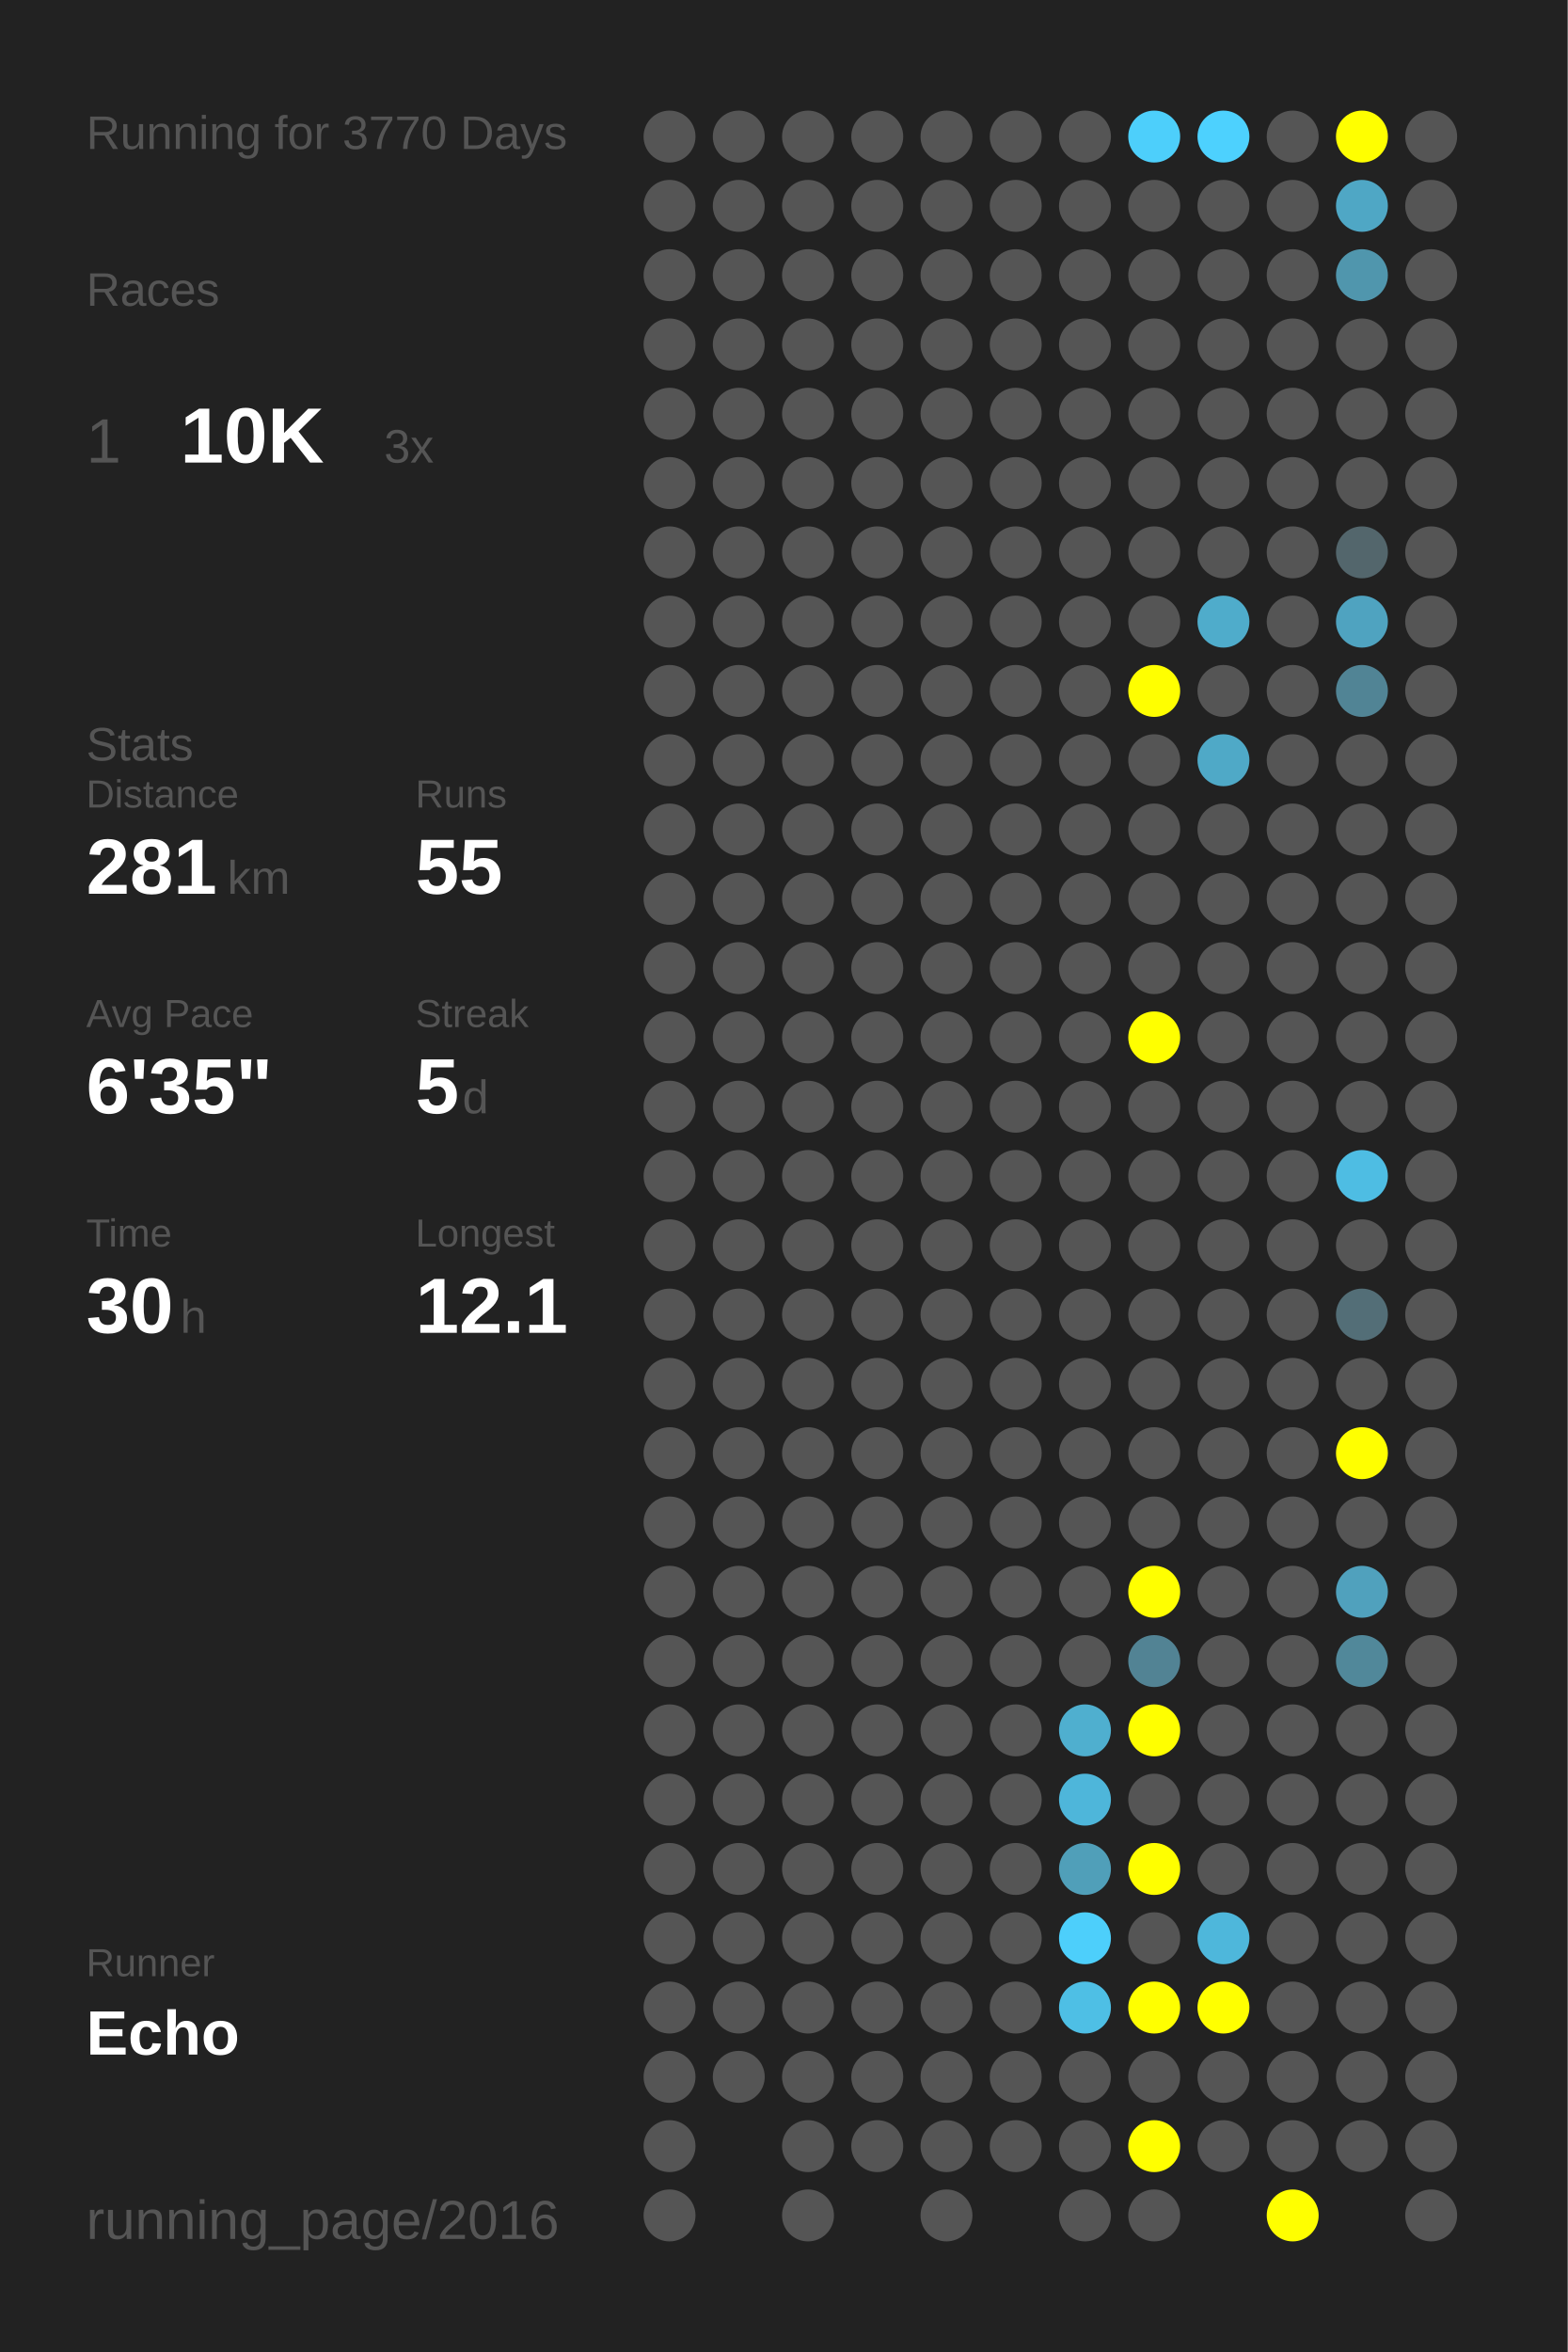
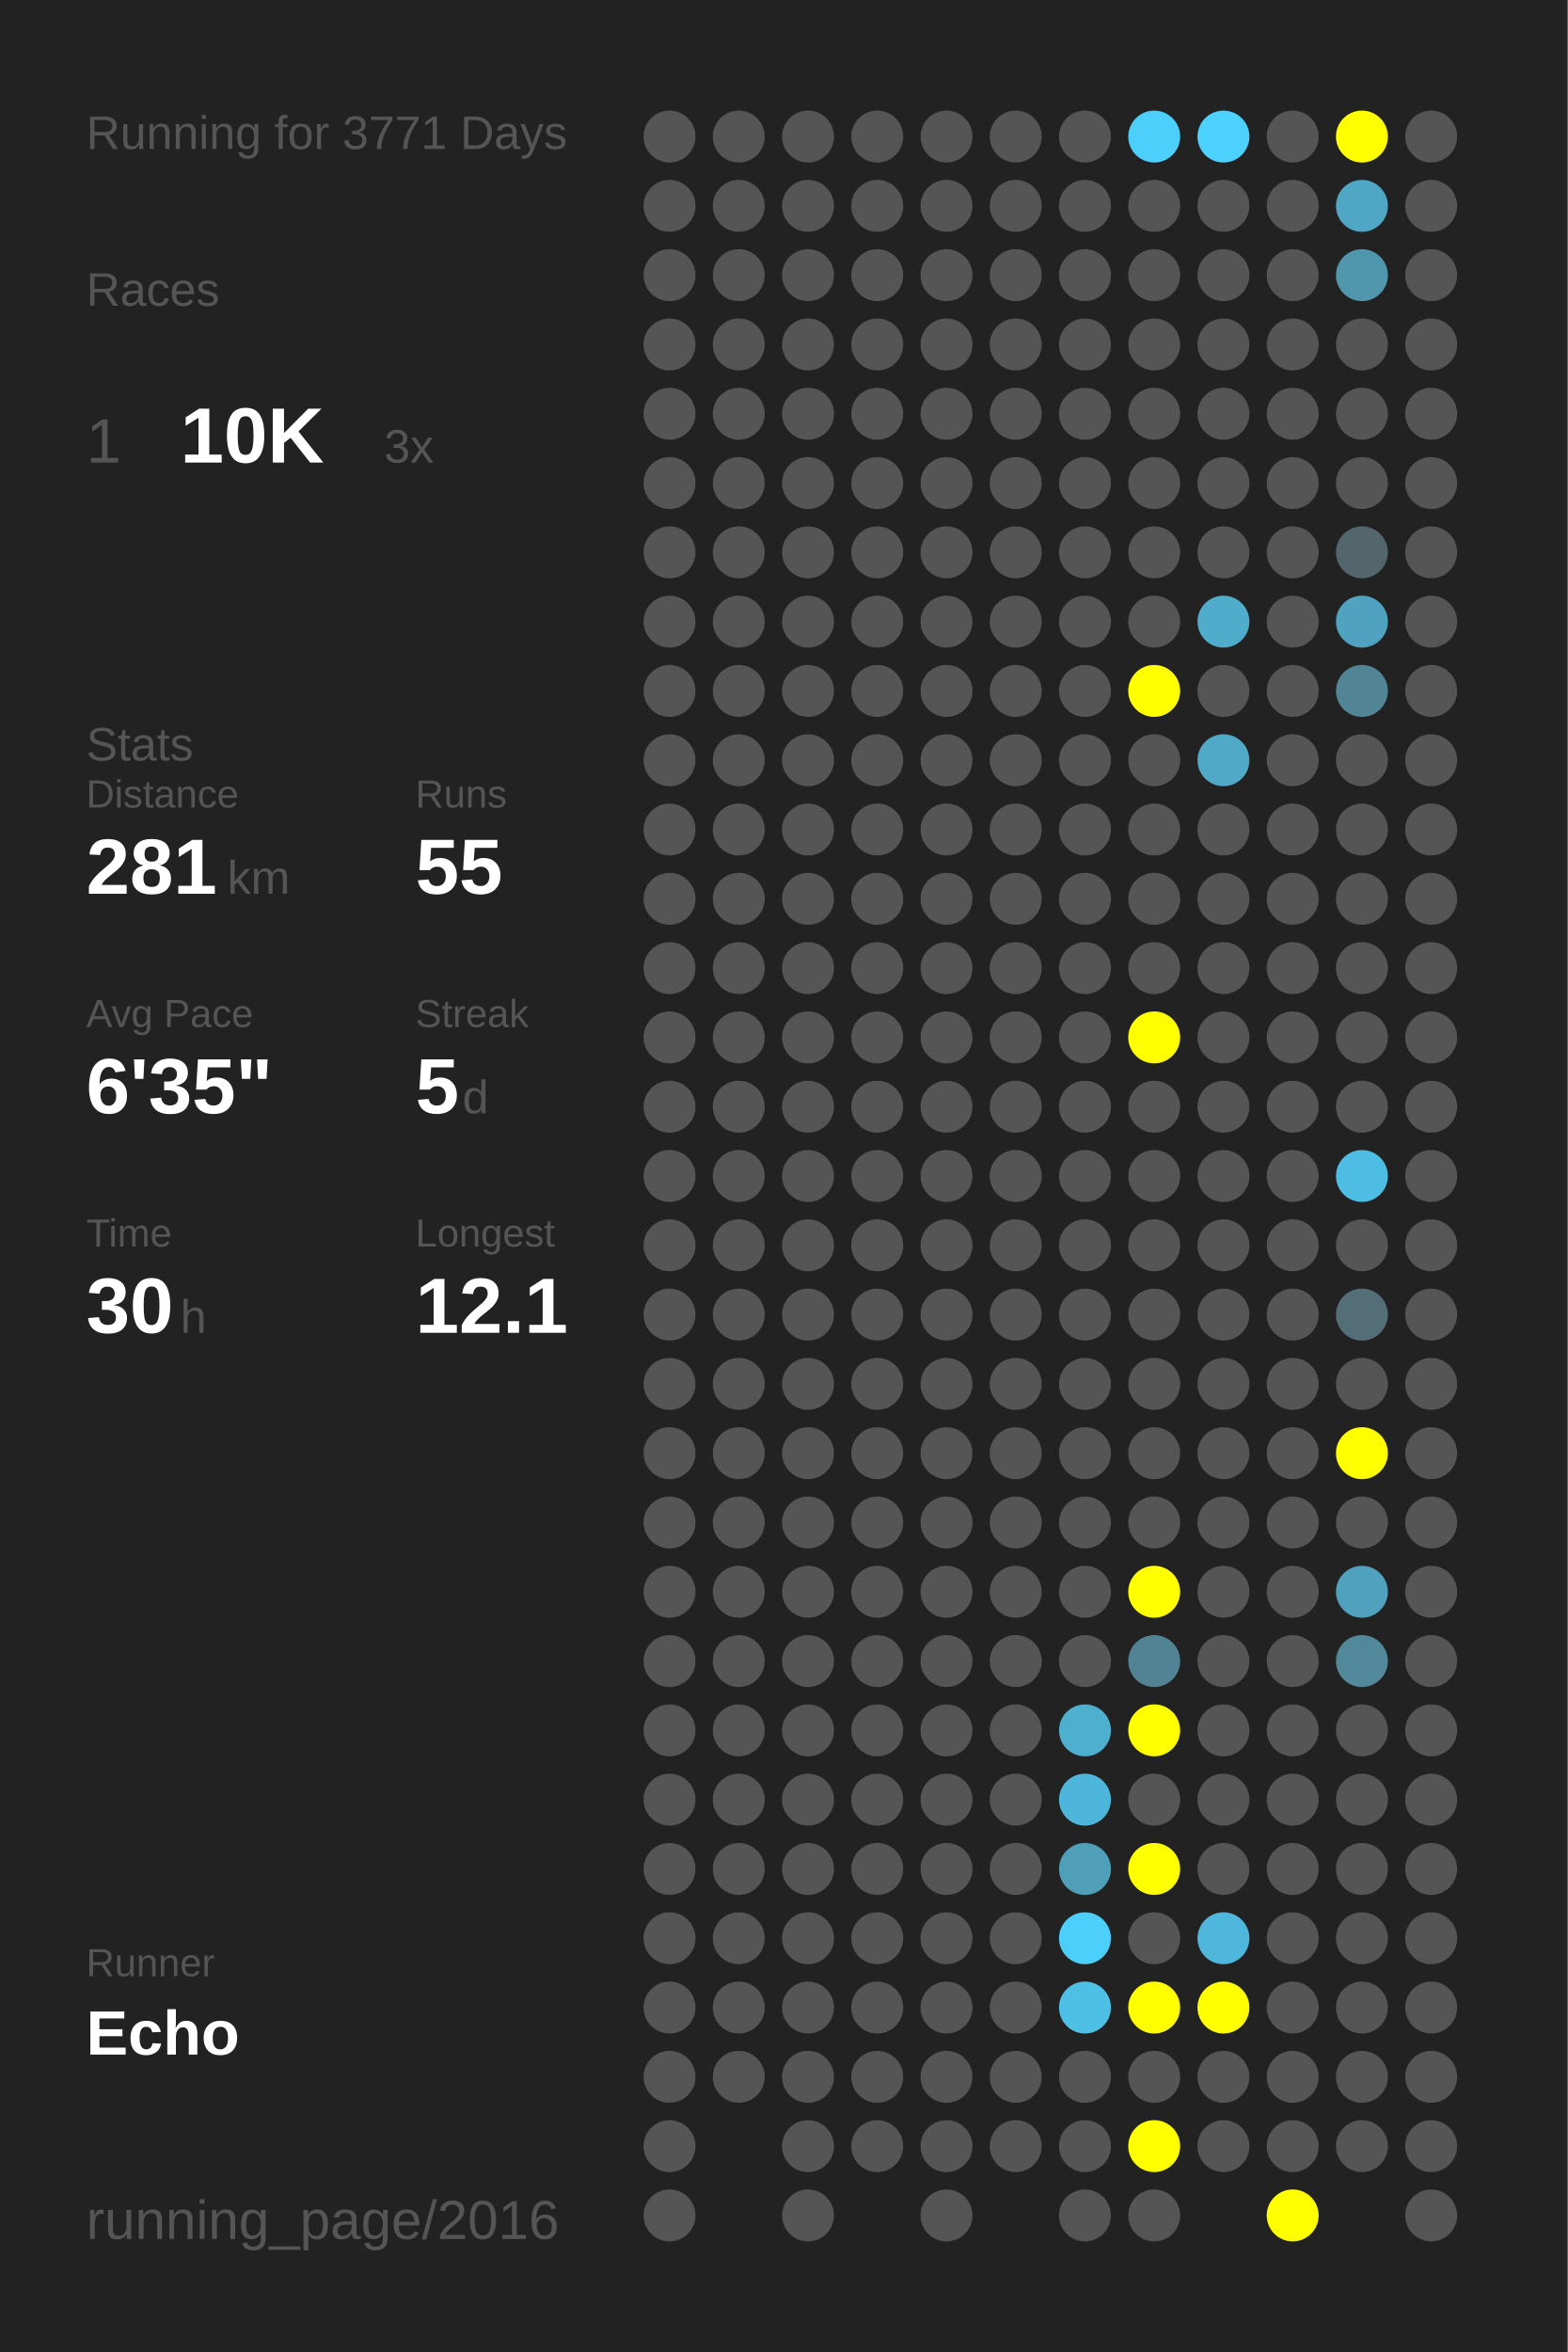
<svg xmlns="http://www.w3.org/2000/svg" baseProfile="full" height="300mm" version="1.1" viewBox="0,0,200,300" width="200mm">
  <defs />
  <rect fill="#222222" height="300" width="200" x="0" y="0" />
-   <text fill="#555555" style="font-size:6px; font-family:Arial;" x="11" y="19">Running for 3770 Days</text>
+   <text fill="#555555" style="font-size:6px; font-family:Arial;" x="11" y="19">Running for 3771 Days</text>
  <text fill="#555555" style="font-size:6px; font-family:Arial;" x="11" y="39">Races</text>
  <text fill="#555555" style="font-size:8px; font-family:Arial;" x="11" y="59">1</text>
  <text fill="#FFFFFF" style="font-size:10px; font-family:Arial; font-weight:bold;" x="23" y="59">10K</text>
  <text fill="#555555" style="font-size:6px; font-family:Arial;" x="49" y="59">3x</text>
  <text fill="#555555" style="font-size:6px; font-family:Arial;" x="11" y="97">Stats</text>
  <text fill="#555555" style="font-size:5px; font-family:Arial;" x="11" y="103">Distance</text>
  <text fill="#FFFFFF" style="font-size:10px; font-family:Arial; font-weight:bold;" x="11" y="114">281</text>
  <text fill="#555555" style="font-size:6px; font-family:Arial;" x="29" y="114">km</text>
  <text fill="#555555" style="font-size:5px; font-family:Arial;" x="53" y="103">Runs</text>
  <text fill="#FFFFFF" style="font-size:10px; font-family:Arial; font-weight:bold;" x="53" y="114">55</text>
  <text fill="#555555" style="font-size:5px; font-family:Arial;" x="11" y="131">Avg Pace</text>
  <text fill="#FFFFFF" style="font-size:10px; font-family:Arial; font-weight:bold;" x="11" y="142">6'35"</text>
  <text fill="#555555" style="font-size:5px; font-family:Arial;" x="53" y="131">Streak</text>
  <text fill="#FFFFFF" style="font-size:10px; font-family:Arial; font-weight:bold;" x="53" y="142">5</text>
  <text fill="#555555" style="font-size:6px; font-family:Arial;" x="59" y="142">d</text>
  <text fill="#555555" style="font-size:5px; font-family:Arial;" x="11" y="159">Time</text>
  <text fill="#FFFFFF" style="font-size:10px; font-family:Arial; font-weight:bold;" x="11" y="170">30</text>
  <text fill="#555555" style="font-size:6px; font-family:Arial;" x="23" y="170">h</text>
  <text fill="#555555" style="font-size:5px; font-family:Arial;" x="53" y="159">Longest</text>
  <text fill="#FFFFFF" style="font-size:10px; font-family:Arial; font-weight:bold;" x="53" y="170">12.1</text>
  <text fill="#555555" style="font-size:5px; font-family:Arial;" x="11" y="252.065">Runner</text>
  <text fill="#FFFFFF" style="font-size:8px; font-family:Arial; font-weight:bold;" x="11" y="262.065">Echo</text>
  <text fill="#555555" style="font-size:7px; font-family:Arial;" x="11" y="285.581">running_page/2016</text>
  <circle cx="85.417" cy="17.419" fill="#555555" r="3.312" />
  <circle cx="85.417" cy="26.258" fill="#555555" r="3.312" />
  <circle cx="85.417" cy="35.097" fill="#555555" r="3.312" />
  <circle cx="85.417" cy="43.935" fill="#555555" r="3.312" />
  <circle cx="85.417" cy="52.774" fill="#555555" r="3.312" />
  <circle cx="85.417" cy="61.613" fill="#555555" r="3.312" />
  <circle cx="85.417" cy="70.452" fill="#555555" r="3.312" />
  <circle cx="85.417" cy="79.29" fill="#555555" r="3.312" />
  <circle cx="85.417" cy="88.129" fill="#555555" r="3.312" />
  <circle cx="85.417" cy="96.968" fill="#555555" r="3.312" />
  <circle cx="85.417" cy="105.806" fill="#555555" r="3.312" />
  <circle cx="85.417" cy="114.645" fill="#555555" r="3.312" />
  <circle cx="85.417" cy="123.484" fill="#555555" r="3.312" />
  <circle cx="85.417" cy="132.323" fill="#555555" r="3.312" />
  <circle cx="85.417" cy="141.161" fill="#555555" r="3.312" />
  <circle cx="85.417" cy="150" fill="#555555" r="3.312" />
  <circle cx="85.417" cy="158.839" fill="#555555" r="3.312" />
  <circle cx="85.417" cy="167.677" fill="#555555" r="3.312" />
  <circle cx="85.417" cy="176.516" fill="#555555" r="3.312" />
  <circle cx="85.417" cy="185.355" fill="#555555" r="3.312" />
  <circle cx="85.417" cy="194.194" fill="#555555" r="3.312" />
  <circle cx="85.417" cy="203.032" fill="#555555" r="3.312" />
  <circle cx="85.417" cy="211.871" fill="#555555" r="3.312" />
  <circle cx="85.417" cy="220.71" fill="#555555" r="3.312" />
  <circle cx="85.417" cy="229.548" fill="#555555" r="3.312" />
  <circle cx="85.417" cy="238.387" fill="#555555" r="3.312" />
  <circle cx="85.417" cy="247.226" fill="#555555" r="3.312" />
  <circle cx="85.417" cy="256.065" fill="#555555" r="3.312" />
  <circle cx="85.417" cy="264.903" fill="#555555" r="3.312" />
  <circle cx="85.417" cy="273.742" fill="#555555" r="3.312" />
  <circle cx="85.417" cy="282.581" fill="#555555" r="3.312" />
  <circle cx="94.25" cy="17.419" fill="#555555" r="3.312" />
  <circle cx="94.25" cy="26.258" fill="#555555" r="3.312" />
  <circle cx="94.25" cy="35.097" fill="#555555" r="3.312" />
  <circle cx="94.25" cy="43.935" fill="#555555" r="3.312" />
  <circle cx="94.25" cy="52.774" fill="#555555" r="3.312" />
  <circle cx="94.25" cy="61.613" fill="#555555" r="3.312" />
  <circle cx="94.25" cy="70.452" fill="#555555" r="3.312" />
  <circle cx="94.25" cy="79.29" fill="#555555" r="3.312" />
  <circle cx="94.25" cy="88.129" fill="#555555" r="3.312" />
  <circle cx="94.25" cy="96.968" fill="#555555" r="3.312" />
  <circle cx="94.25" cy="105.806" fill="#555555" r="3.312" />
  <circle cx="94.25" cy="114.645" fill="#555555" r="3.312" />
  <circle cx="94.25" cy="123.484" fill="#555555" r="3.312" />
  <circle cx="94.25" cy="132.323" fill="#555555" r="3.312" />
  <circle cx="94.25" cy="141.161" fill="#555555" r="3.312" />
  <circle cx="94.25" cy="150" fill="#555555" r="3.312" />
  <circle cx="94.25" cy="158.839" fill="#555555" r="3.312" />
  <circle cx="94.25" cy="167.677" fill="#555555" r="3.312" />
  <circle cx="94.25" cy="176.516" fill="#555555" r="3.312" />
  <circle cx="94.25" cy="185.355" fill="#555555" r="3.312" />
  <circle cx="94.25" cy="194.194" fill="#555555" r="3.312" />
  <circle cx="94.25" cy="203.032" fill="#555555" r="3.312" />
  <circle cx="94.25" cy="211.871" fill="#555555" r="3.312" />
  <circle cx="94.25" cy="220.71" fill="#555555" r="3.312" />
  <circle cx="94.25" cy="229.548" fill="#555555" r="3.312" />
  <circle cx="94.25" cy="238.387" fill="#555555" r="3.312" />
  <circle cx="94.25" cy="247.226" fill="#555555" r="3.312" />
  <circle cx="94.25" cy="256.065" fill="#555555" r="3.312" />
  <circle cx="94.25" cy="264.903" fill="#555555" r="3.312" />
  <circle cx="103.083" cy="17.419" fill="#555555" r="3.312" />
  <circle cx="103.083" cy="26.258" fill="#555555" r="3.312" />
  <circle cx="103.083" cy="35.097" fill="#555555" r="3.312" />
  <circle cx="103.083" cy="43.935" fill="#555555" r="3.312" />
  <circle cx="103.083" cy="52.774" fill="#555555" r="3.312" />
  <circle cx="103.083" cy="61.613" fill="#555555" r="3.312" />
  <circle cx="103.083" cy="70.452" fill="#555555" r="3.312" />
  <circle cx="103.083" cy="79.29" fill="#555555" r="3.312" />
  <circle cx="103.083" cy="88.129" fill="#555555" r="3.312" />
  <circle cx="103.083" cy="96.968" fill="#555555" r="3.312" />
  <circle cx="103.083" cy="105.806" fill="#555555" r="3.312" />
  <circle cx="103.083" cy="114.645" fill="#555555" r="3.312" />
  <circle cx="103.083" cy="123.484" fill="#555555" r="3.312" />
  <circle cx="103.083" cy="132.323" fill="#555555" r="3.312" />
  <circle cx="103.083" cy="141.161" fill="#555555" r="3.312" />
  <circle cx="103.083" cy="150" fill="#555555" r="3.312" />
  <circle cx="103.083" cy="158.839" fill="#555555" r="3.312" />
  <circle cx="103.083" cy="167.677" fill="#555555" r="3.312" />
  <circle cx="103.083" cy="176.516" fill="#555555" r="3.312" />
  <circle cx="103.083" cy="185.355" fill="#555555" r="3.312" />
  <circle cx="103.083" cy="194.194" fill="#555555" r="3.312" />
  <circle cx="103.083" cy="203.032" fill="#555555" r="3.312" />
  <circle cx="103.083" cy="211.871" fill="#555555" r="3.312" />
  <circle cx="103.083" cy="220.71" fill="#555555" r="3.312" />
  <circle cx="103.083" cy="229.548" fill="#555555" r="3.312" />
  <circle cx="103.083" cy="238.387" fill="#555555" r="3.312" />
  <circle cx="103.083" cy="247.226" fill="#555555" r="3.312" />
  <circle cx="103.083" cy="256.065" fill="#555555" r="3.312" />
  <circle cx="103.083" cy="264.903" fill="#555555" r="3.312" />
  <circle cx="103.083" cy="273.742" fill="#555555" r="3.312" />
  <circle cx="103.083" cy="282.581" fill="#555555" r="3.312" />
  <circle cx="111.917" cy="17.419" fill="#555555" r="3.312" />
  <circle cx="111.917" cy="26.258" fill="#555555" r="3.312" />
  <circle cx="111.917" cy="35.097" fill="#555555" r="3.312" />
  <circle cx="111.917" cy="43.935" fill="#555555" r="3.312" />
  <circle cx="111.917" cy="52.774" fill="#555555" r="3.312" />
  <circle cx="111.917" cy="61.613" fill="#555555" r="3.312" />
  <circle cx="111.917" cy="70.452" fill="#555555" r="3.312" />
  <circle cx="111.917" cy="79.29" fill="#555555" r="3.312" />
  <circle cx="111.917" cy="88.129" fill="#555555" r="3.312" />
  <circle cx="111.917" cy="96.968" fill="#555555" r="3.312" />
  <circle cx="111.917" cy="105.806" fill="#555555" r="3.312" />
  <circle cx="111.917" cy="114.645" fill="#555555" r="3.312" />
  <circle cx="111.917" cy="123.484" fill="#555555" r="3.312" />
  <circle cx="111.917" cy="132.323" fill="#555555" r="3.312" />
  <circle cx="111.917" cy="141.161" fill="#555555" r="3.312" />
  <circle cx="111.917" cy="150" fill="#555555" r="3.312" />
  <circle cx="111.917" cy="158.839" fill="#555555" r="3.312" />
  <circle cx="111.917" cy="167.677" fill="#555555" r="3.312" />
  <circle cx="111.917" cy="176.516" fill="#555555" r="3.312" />
  <circle cx="111.917" cy="185.355" fill="#555555" r="3.312" />
  <circle cx="111.917" cy="194.194" fill="#555555" r="3.312" />
  <circle cx="111.917" cy="203.032" fill="#555555" r="3.312" />
  <circle cx="111.917" cy="211.871" fill="#555555" r="3.312" />
  <circle cx="111.917" cy="220.71" fill="#555555" r="3.312" />
  <circle cx="111.917" cy="229.548" fill="#555555" r="3.312" />
  <circle cx="111.917" cy="238.387" fill="#555555" r="3.312" />
  <circle cx="111.917" cy="247.226" fill="#555555" r="3.312" />
  <circle cx="111.917" cy="256.065" fill="#555555" r="3.312" />
  <circle cx="111.917" cy="264.903" fill="#555555" r="3.312" />
  <circle cx="111.917" cy="273.742" fill="#555555" r="3.312" />
  <circle cx="120.75" cy="17.419" fill="#555555" r="3.312" />
  <circle cx="120.75" cy="26.258" fill="#555555" r="3.312" />
  <circle cx="120.75" cy="35.097" fill="#555555" r="3.312" />
  <circle cx="120.75" cy="43.935" fill="#555555" r="3.312" />
  <circle cx="120.75" cy="52.774" fill="#555555" r="3.312" />
  <circle cx="120.75" cy="61.613" fill="#555555" r="3.312" />
  <circle cx="120.75" cy="70.452" fill="#555555" r="3.312" />
  <circle cx="120.75" cy="79.29" fill="#555555" r="3.312" />
  <circle cx="120.75" cy="88.129" fill="#555555" r="3.312" />
  <circle cx="120.75" cy="96.968" fill="#555555" r="3.312" />
  <circle cx="120.75" cy="105.806" fill="#555555" r="3.312" />
  <circle cx="120.75" cy="114.645" fill="#555555" r="3.312" />
  <circle cx="120.75" cy="123.484" fill="#555555" r="3.312" />
  <circle cx="120.75" cy="132.323" fill="#555555" r="3.312" />
  <circle cx="120.75" cy="141.161" fill="#555555" r="3.312" />
  <circle cx="120.75" cy="150" fill="#555555" r="3.312" />
  <circle cx="120.75" cy="158.839" fill="#555555" r="3.312" />
  <circle cx="120.75" cy="167.677" fill="#555555" r="3.312" />
  <circle cx="120.75" cy="176.516" fill="#555555" r="3.312" />
  <circle cx="120.75" cy="185.355" fill="#555555" r="3.312" />
  <circle cx="120.75" cy="194.194" fill="#555555" r="3.312" />
  <circle cx="120.75" cy="203.032" fill="#555555" r="3.312" />
  <circle cx="120.75" cy="211.871" fill="#555555" r="3.312" />
  <circle cx="120.75" cy="220.71" fill="#555555" r="3.312" />
  <circle cx="120.75" cy="229.548" fill="#555555" r="3.312" />
  <circle cx="120.75" cy="238.387" fill="#555555" r="3.312" />
  <circle cx="120.75" cy="247.226" fill="#555555" r="3.312" />
  <circle cx="120.75" cy="256.065" fill="#555555" r="3.312" />
  <circle cx="120.75" cy="264.903" fill="#555555" r="3.312" />
  <circle cx="120.75" cy="273.742" fill="#555555" r="3.312" />
  <circle cx="120.75" cy="282.581" fill="#555555" r="3.312" />
  <circle cx="129.583" cy="17.419" fill="#555555" r="3.312" />
  <circle cx="129.583" cy="26.258" fill="#555555" r="3.312" />
  <circle cx="129.583" cy="35.097" fill="#555555" r="3.312" />
  <circle cx="129.583" cy="43.935" fill="#555555" r="3.312" />
  <circle cx="129.583" cy="52.774" fill="#555555" r="3.312" />
  <circle cx="129.583" cy="61.613" fill="#555555" r="3.312" />
  <circle cx="129.583" cy="70.452" fill="#555555" r="3.312" />
  <circle cx="129.583" cy="79.29" fill="#555555" r="3.312" />
  <circle cx="129.583" cy="88.129" fill="#555555" r="3.312" />
  <circle cx="129.583" cy="96.968" fill="#555555" r="3.312" />
  <circle cx="129.583" cy="105.806" fill="#555555" r="3.312" />
  <circle cx="129.583" cy="114.645" fill="#555555" r="3.312" />
  <circle cx="129.583" cy="123.484" fill="#555555" r="3.312" />
  <circle cx="129.583" cy="132.323" fill="#555555" r="3.312" />
  <circle cx="129.583" cy="141.161" fill="#555555" r="3.312" />
  <circle cx="129.583" cy="150" fill="#555555" r="3.312" />
  <circle cx="129.583" cy="158.839" fill="#555555" r="3.312" />
  <circle cx="129.583" cy="167.677" fill="#555555" r="3.312" />
  <circle cx="129.583" cy="176.516" fill="#555555" r="3.312" />
  <circle cx="129.583" cy="185.355" fill="#555555" r="3.312" />
  <circle cx="129.583" cy="194.194" fill="#555555" r="3.312" />
  <circle cx="129.583" cy="203.032" fill="#555555" r="3.312" />
  <circle cx="129.583" cy="211.871" fill="#555555" r="3.312" />
  <circle cx="129.583" cy="220.71" fill="#555555" r="3.312" />
  <circle cx="129.583" cy="229.548" fill="#555555" r="3.312" />
  <circle cx="129.583" cy="238.387" fill="#555555" r="3.312" />
  <circle cx="129.583" cy="247.226" fill="#555555" r="3.312" />
  <circle cx="129.583" cy="256.065" fill="#555555" r="3.312" />
  <circle cx="129.583" cy="264.903" fill="#555555" r="3.312" />
  <circle cx="129.583" cy="273.742" fill="#555555" r="3.312" />
  <circle cx="138.417" cy="17.419" fill="#555555" r="3.312" />
  <circle cx="138.417" cy="26.258" fill="#555555" r="3.312" />
  <circle cx="138.417" cy="35.097" fill="#555555" r="3.312" />
  <circle cx="138.417" cy="43.935" fill="#555555" r="3.312" />
  <circle cx="138.417" cy="52.774" fill="#555555" r="3.312" />
  <circle cx="138.417" cy="61.613" fill="#555555" r="3.312" />
  <circle cx="138.417" cy="70.452" fill="#555555" r="3.312" />
  <circle cx="138.417" cy="79.29" fill="#555555" r="3.312" />
  <circle cx="138.417" cy="88.129" fill="#555555" r="3.312" />
  <circle cx="138.417" cy="96.968" fill="#555555" r="3.312" />
  <circle cx="138.417" cy="105.806" fill="#555555" r="3.312" />
  <circle cx="138.417" cy="114.645" fill="#555555" r="3.312" />
  <circle cx="138.417" cy="123.484" fill="#555555" r="3.312" />
  <circle cx="138.417" cy="132.323" fill="#555555" r="3.312" />
  <circle cx="138.417" cy="141.161" fill="#555555" r="3.312" />
  <circle cx="138.417" cy="150" fill="#555555" r="3.312" />
  <circle cx="138.417" cy="158.839" fill="#555555" r="3.312" />
  <circle cx="138.417" cy="167.677" fill="#555555" r="3.312" />
  <circle cx="138.417" cy="176.516" fill="#555555" r="3.312" />
  <circle cx="138.417" cy="185.355" fill="#555555" r="3.312" />
  <circle cx="138.417" cy="194.194" fill="#555555" r="3.312" />
  <circle cx="138.417" cy="203.032" fill="#555555" r="3.312" />
  <circle cx="138.417" cy="211.871" fill="#555555" r="3.312" />
  <circle cx="138.417" cy="220.71" fill="#4fafcf" r="3.312" />
  <circle cx="138.417" cy="229.548" fill="#4eb6da" r="3.312" />
  <circle cx="138.417" cy="238.387" fill="#509fb9" r="3.312" />
  <circle cx="138.417" cy="247.226" fill="#4dcffb" r="3.312" />
  <circle cx="138.417" cy="256.065" fill="#4ebfe5" r="3.312" />
  <circle cx="138.417" cy="264.903" fill="#555555" r="3.312" />
  <circle cx="138.417" cy="273.742" fill="#555555" r="3.312" />
  <circle cx="138.417" cy="282.581" fill="#555555" r="3.312" />
  <circle cx="147.25" cy="17.419" fill="#4dcffb" r="3.312" />
  <circle cx="147.25" cy="26.258" fill="#555555" r="3.312" />
  <circle cx="147.25" cy="35.097" fill="#555555" r="3.312" />
  <circle cx="147.25" cy="43.935" fill="#555555" r="3.312" />
  <circle cx="147.25" cy="52.774" fill="#555555" r="3.312" />
  <circle cx="147.25" cy="61.613" fill="#555555" r="3.312" />
  <circle cx="147.25" cy="70.452" fill="#555555" r="3.312" />
  <circle cx="147.25" cy="79.29" fill="#555555" r="3.312" />
  <circle cx="147.25" cy="88.129" fill="#FFFF00" r="3.312" />
  <circle cx="147.25" cy="96.968" fill="#555555" r="3.312" />
  <circle cx="147.25" cy="105.806" fill="#555555" r="3.312" />
  <circle cx="147.25" cy="114.645" fill="#555555" r="3.312" />
  <circle cx="147.25" cy="123.484" fill="#555555" r="3.312" />
  <circle cx="147.25" cy="132.323" fill="#FFFF00" r="3.312" />
  <circle cx="147.25" cy="141.161" fill="#555555" r="3.312" />
  <circle cx="147.25" cy="150" fill="#555555" r="3.312" />
  <circle cx="147.25" cy="158.839" fill="#555555" r="3.312" />
  <circle cx="147.25" cy="167.677" fill="#555555" r="3.312" />
  <circle cx="147.25" cy="176.516" fill="#555555" r="3.312" />
  <circle cx="147.25" cy="185.355" fill="#555555" r="3.312" />
  <circle cx="147.25" cy="194.194" fill="#555555" r="3.312" />
  <circle cx="147.25" cy="203.032" fill="#FFFF00" r="3.312" />
  <circle cx="147.25" cy="211.871" fill="#528394" r="3.312" />
  <circle cx="147.25" cy="220.71" fill="#FFFF00" r="3.312" />
  <circle cx="147.25" cy="229.548" fill="#555555" r="3.312" />
  <circle cx="147.25" cy="238.387" fill="#FFFF00" r="3.312" />
  <circle cx="147.25" cy="247.226" fill="#555555" r="3.312" />
  <circle cx="147.25" cy="256.065" fill="#FFFF00" r="3.312" />
  <circle cx="147.25" cy="264.903" fill="#555555" r="3.312" />
  <circle cx="147.25" cy="273.742" fill="#FFFF00" r="3.312" />
  <circle cx="147.25" cy="282.581" fill="#555555" r="3.312" />
  <circle cx="156.083" cy="17.419" fill="#4dd1fe" r="3.312" />
  <circle cx="156.083" cy="26.258" fill="#555555" r="3.312" />
  <circle cx="156.083" cy="35.097" fill="#555555" r="3.312" />
  <circle cx="156.083" cy="43.935" fill="#555555" r="3.312" />
  <circle cx="156.083" cy="52.774" fill="#555555" r="3.312" />
  <circle cx="156.083" cy="61.613" fill="#555555" r="3.312" />
  <circle cx="156.083" cy="70.452" fill="#555555" r="3.312" />
  <circle cx="156.083" cy="79.29" fill="#4faccb" r="3.312" />
  <circle cx="156.083" cy="88.129" fill="#555555" r="3.312" />
  <circle cx="156.083" cy="96.968" fill="#4fa9c7" r="3.312" />
  <circle cx="156.083" cy="105.806" fill="#555555" r="3.312" />
  <circle cx="156.083" cy="114.645" fill="#555555" r="3.312" />
  <circle cx="156.083" cy="123.484" fill="#555555" r="3.312" />
  <circle cx="156.083" cy="132.323" fill="#555555" r="3.312" />
  <circle cx="156.083" cy="141.161" fill="#555555" r="3.312" />
  <circle cx="156.083" cy="150" fill="#555555" r="3.312" />
  <circle cx="156.083" cy="158.839" fill="#555555" r="3.312" />
  <circle cx="156.083" cy="167.677" fill="#555555" r="3.312" />
  <circle cx="156.083" cy="176.516" fill="#555555" r="3.312" />
  <circle cx="156.083" cy="185.355" fill="#555555" r="3.312" />
  <circle cx="156.083" cy="194.194" fill="#555555" r="3.312" />
  <circle cx="156.083" cy="203.032" fill="#555555" r="3.312" />
  <circle cx="156.083" cy="211.871" fill="#555555" r="3.312" />
  <circle cx="156.083" cy="220.71" fill="#555555" r="3.312" />
  <circle cx="156.083" cy="229.548" fill="#555555" r="3.312" />
  <circle cx="156.083" cy="238.387" fill="#555555" r="3.312" />
  <circle cx="156.083" cy="247.226" fill="#4eb7db" r="3.312" />
  <circle cx="156.083" cy="256.065" fill="#FFFF00" r="3.312" />
  <circle cx="156.083" cy="264.903" fill="#555555" r="3.312" />
  <circle cx="156.083" cy="273.742" fill="#555555" r="3.312" />
  <circle cx="164.917" cy="17.419" fill="#555555" r="3.312" />
  <circle cx="164.917" cy="26.258" fill="#555555" r="3.312" />
  <circle cx="164.917" cy="35.097" fill="#555555" r="3.312" />
  <circle cx="164.917" cy="43.935" fill="#555555" r="3.312" />
  <circle cx="164.917" cy="52.774" fill="#555555" r="3.312" />
  <circle cx="164.917" cy="61.613" fill="#555555" r="3.312" />
  <circle cx="164.917" cy="70.452" fill="#555555" r="3.312" />
  <circle cx="164.917" cy="79.29" fill="#555555" r="3.312" />
  <circle cx="164.917" cy="88.129" fill="#555555" r="3.312" />
  <circle cx="164.917" cy="96.968" fill="#555555" r="3.312" />
  <circle cx="164.917" cy="105.806" fill="#555555" r="3.312" />
  <circle cx="164.917" cy="114.645" fill="#555555" r="3.312" />
  <circle cx="164.917" cy="123.484" fill="#555555" r="3.312" />
  <circle cx="164.917" cy="132.323" fill="#555555" r="3.312" />
  <circle cx="164.917" cy="141.161" fill="#555555" r="3.312" />
  <circle cx="164.917" cy="150" fill="#555555" r="3.312" />
  <circle cx="164.917" cy="158.839" fill="#555555" r="3.312" />
  <circle cx="164.917" cy="167.677" fill="#555555" r="3.312" />
  <circle cx="164.917" cy="176.516" fill="#555555" r="3.312" />
  <circle cx="164.917" cy="185.355" fill="#555555" r="3.312" />
  <circle cx="164.917" cy="194.194" fill="#555555" r="3.312" />
  <circle cx="164.917" cy="203.032" fill="#555555" r="3.312" />
  <circle cx="164.917" cy="211.871" fill="#555555" r="3.312" />
  <circle cx="164.917" cy="220.71" fill="#555555" r="3.312" />
  <circle cx="164.917" cy="229.548" fill="#555555" r="3.312" />
  <circle cx="164.917" cy="238.387" fill="#555555" r="3.312" />
  <circle cx="164.917" cy="247.226" fill="#555555" r="3.312" />
  <circle cx="164.917" cy="256.065" fill="#555555" r="3.312" />
  <circle cx="164.917" cy="264.903" fill="#555555" r="3.312" />
  <circle cx="164.917" cy="273.742" fill="#555555" r="3.312" />
  <circle cx="164.917" cy="282.581" fill="#FFFF00" r="3.312" />
  <circle cx="173.75" cy="17.419" fill="#FFFF00" r="3.312" />
  <circle cx="173.75" cy="26.258" fill="#4fa7c5" r="3.312" />
  <circle cx="173.75" cy="35.097" fill="#5096ad" r="3.312" />
  <circle cx="173.75" cy="43.935" fill="#555555" r="3.312" />
  <circle cx="173.75" cy="52.774" fill="#555555" r="3.312" />
  <circle cx="173.75" cy="61.613" fill="#555555" r="3.312" />
  <circle cx="173.75" cy="70.452" fill="#53666c" r="3.312" />
  <circle cx="173.75" cy="79.29" fill="#4fa3c0" r="3.312" />
  <circle cx="173.75" cy="88.129" fill="#518495" r="3.312" />
  <circle cx="173.75" cy="96.968" fill="#555555" r="3.312" />
  <circle cx="173.75" cy="105.806" fill="#555555" r="3.312" />
  <circle cx="173.75" cy="114.645" fill="#555555" r="3.312" />
  <circle cx="173.75" cy="123.484" fill="#555555" r="3.312" />
  <circle cx="173.75" cy="132.323" fill="#555555" r="3.312" />
  <circle cx="173.75" cy="141.161" fill="#555555" r="3.312" />
  <circle cx="173.75" cy="150" fill="#4ebde3" r="3.312" />
  <circle cx="173.75" cy="158.839" fill="#555555" r="3.312" />
  <circle cx="173.75" cy="167.677" fill="#536e77" r="3.312" />
  <circle cx="173.75" cy="176.516" fill="#555555" r="3.312" />
  <circle cx="173.75" cy="185.355" fill="#FFFF00" r="3.312" />
  <circle cx="173.75" cy="194.194" fill="#555555" r="3.312" />
  <circle cx="173.75" cy="203.032" fill="#50a1bd" r="3.312" />
  <circle cx="173.75" cy="211.871" fill="#51889a" r="3.312" />
  <circle cx="173.75" cy="220.71" fill="#555555" r="3.312" />
  <circle cx="173.75" cy="229.548" fill="#555555" r="3.312" />
  <circle cx="173.75" cy="238.387" fill="#555555" r="3.312" />
  <circle cx="173.75" cy="247.226" fill="#555555" r="3.312" />
  <circle cx="173.75" cy="256.065" fill="#555555" r="3.312" />
  <circle cx="173.75" cy="264.903" fill="#555555" r="3.312" />
  <circle cx="173.75" cy="273.742" fill="#555555" r="3.312" />
  <circle cx="182.583" cy="17.419" fill="#555555" r="3.312" />
  <circle cx="182.583" cy="26.258" fill="#555555" r="3.312" />
  <circle cx="182.583" cy="35.097" fill="#555555" r="3.312" />
  <circle cx="182.583" cy="43.935" fill="#555555" r="3.312" />
  <circle cx="182.583" cy="52.774" fill="#555555" r="3.312" />
  <circle cx="182.583" cy="61.613" fill="#555555" r="3.312" />
  <circle cx="182.583" cy="70.452" fill="#555555" r="3.312" />
  <circle cx="182.583" cy="79.29" fill="#555555" r="3.312" />
  <circle cx="182.583" cy="88.129" fill="#555555" r="3.312" />
  <circle cx="182.583" cy="96.968" fill="#555555" r="3.312" />
  <circle cx="182.583" cy="105.806" fill="#555555" r="3.312" />
  <circle cx="182.583" cy="114.645" fill="#555555" r="3.312" />
  <circle cx="182.583" cy="123.484" fill="#555555" r="3.312" />
  <circle cx="182.583" cy="132.323" fill="#555555" r="3.312" />
  <circle cx="182.583" cy="141.161" fill="#555555" r="3.312" />
  <circle cx="182.583" cy="150" fill="#555555" r="3.312" />
  <circle cx="182.583" cy="158.839" fill="#555555" r="3.312" />
  <circle cx="182.583" cy="167.677" fill="#555555" r="3.312" />
  <circle cx="182.583" cy="176.516" fill="#555555" r="3.312" />
  <circle cx="182.583" cy="185.355" fill="#555555" r="3.312" />
  <circle cx="182.583" cy="194.194" fill="#555555" r="3.312" />
  <circle cx="182.583" cy="203.032" fill="#555555" r="3.312" />
  <circle cx="182.583" cy="211.871" fill="#555555" r="3.312" />
  <circle cx="182.583" cy="220.71" fill="#555555" r="3.312" />
  <circle cx="182.583" cy="229.548" fill="#555555" r="3.312" />
  <circle cx="182.583" cy="238.387" fill="#555555" r="3.312" />
  <circle cx="182.583" cy="247.226" fill="#555555" r="3.312" />
  <circle cx="182.583" cy="256.065" fill="#555555" r="3.312" />
  <circle cx="182.583" cy="264.903" fill="#555555" r="3.312" />
  <circle cx="182.583" cy="273.742" fill="#555555" r="3.312" />
  <circle cx="182.583" cy="282.581" fill="#555555" r="3.312" />
</svg>
